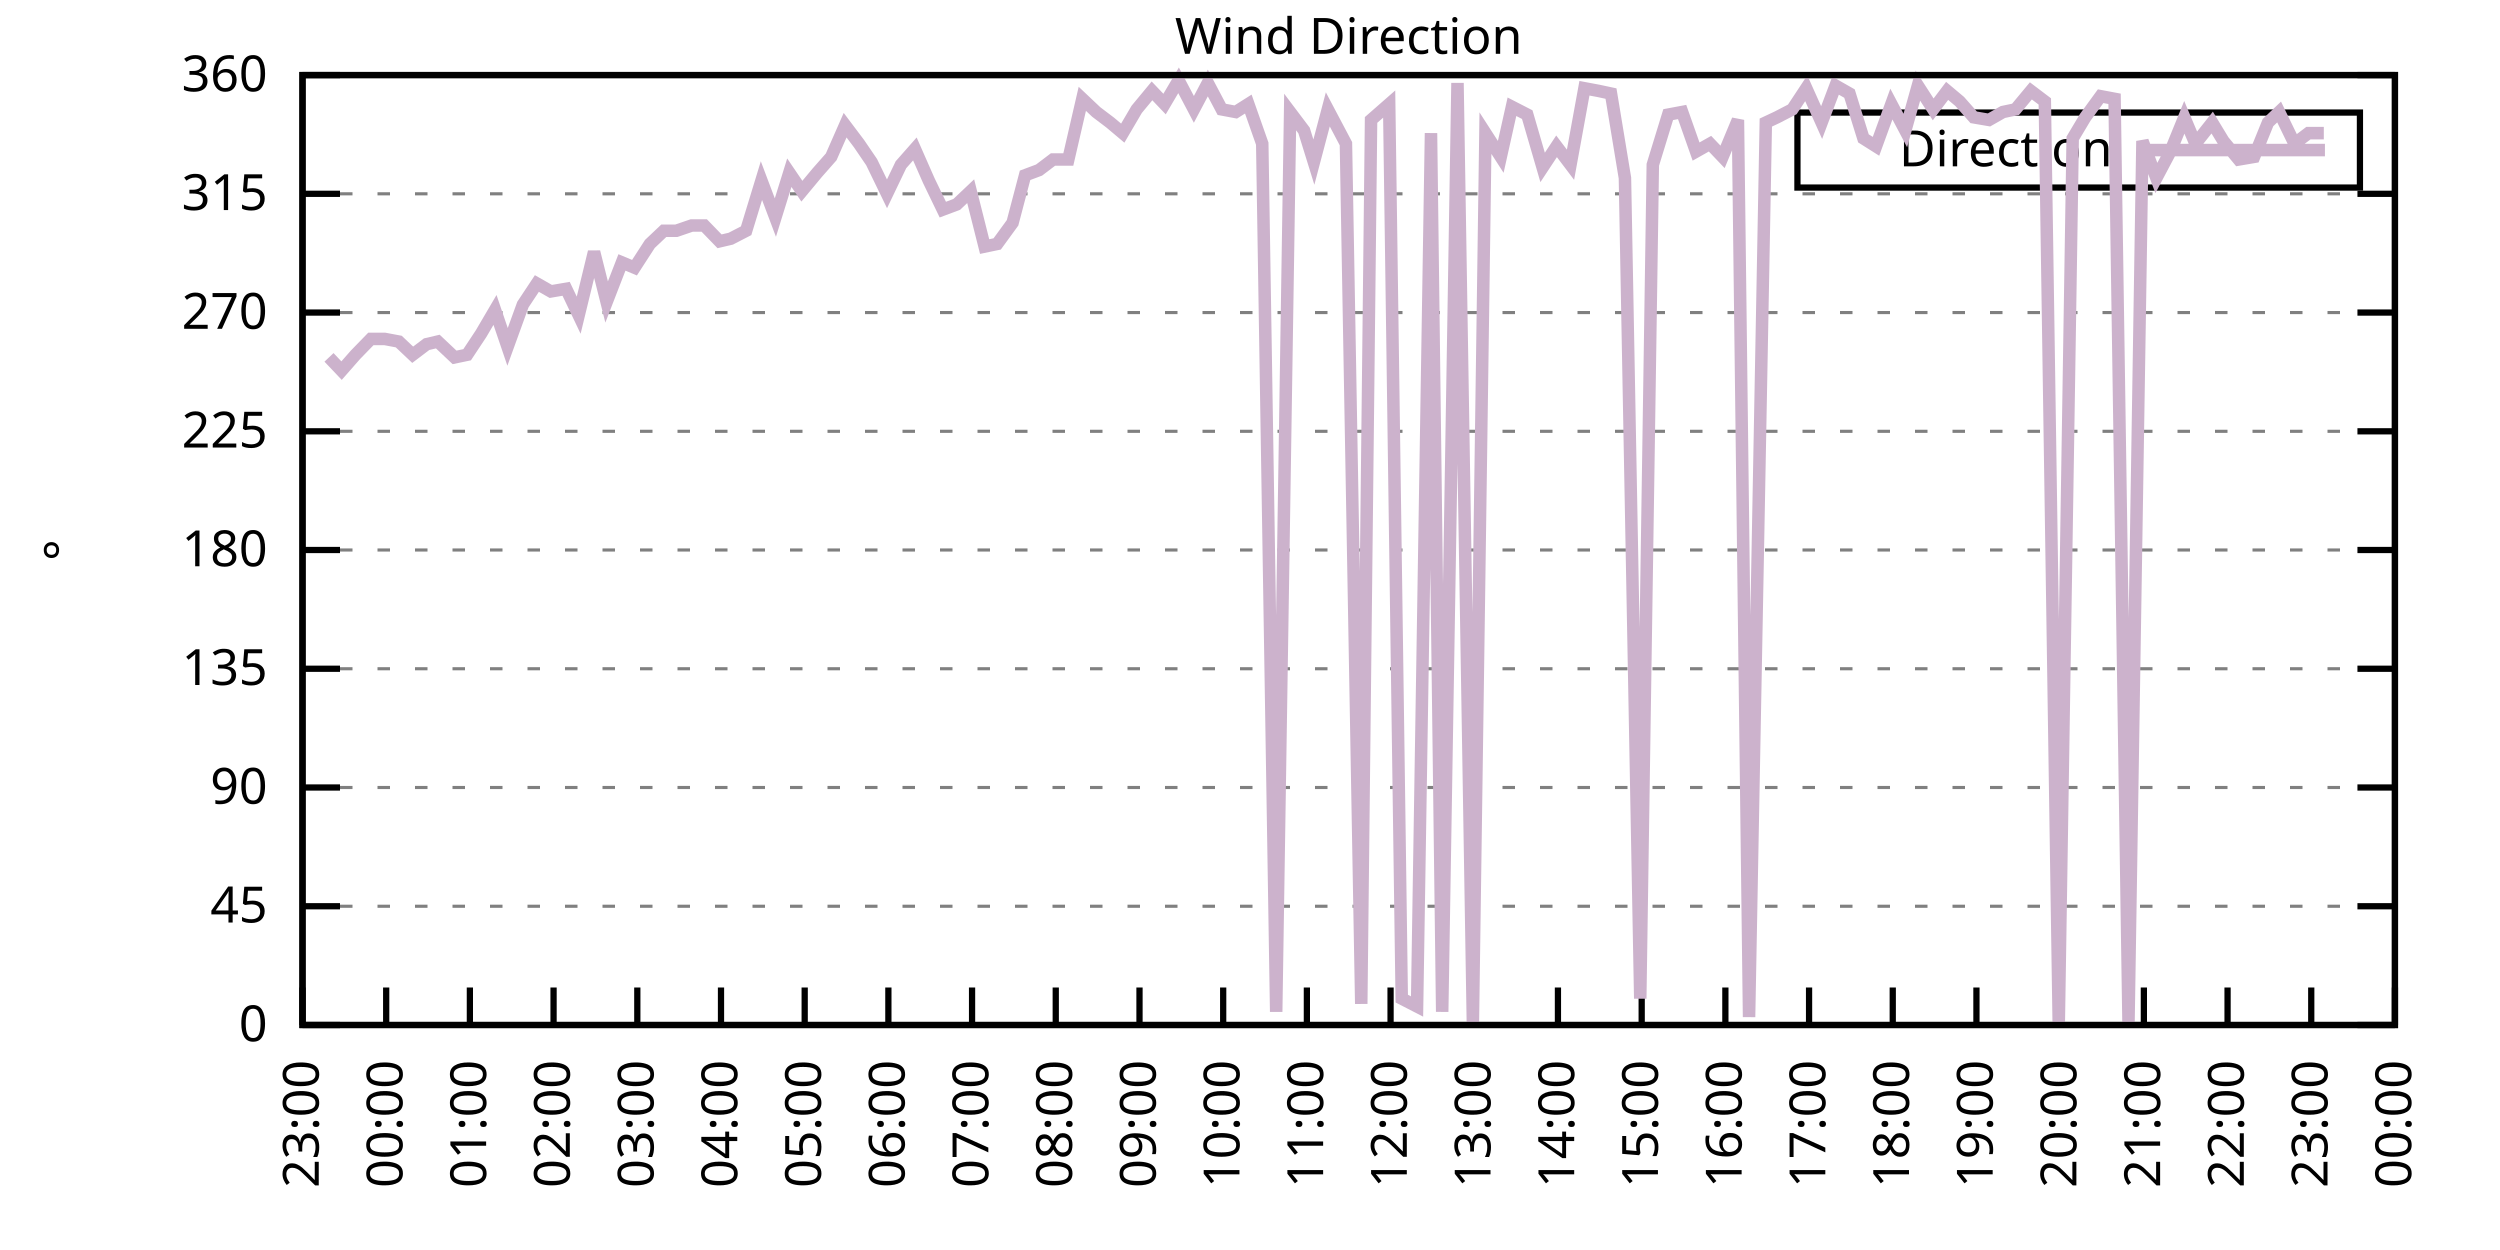
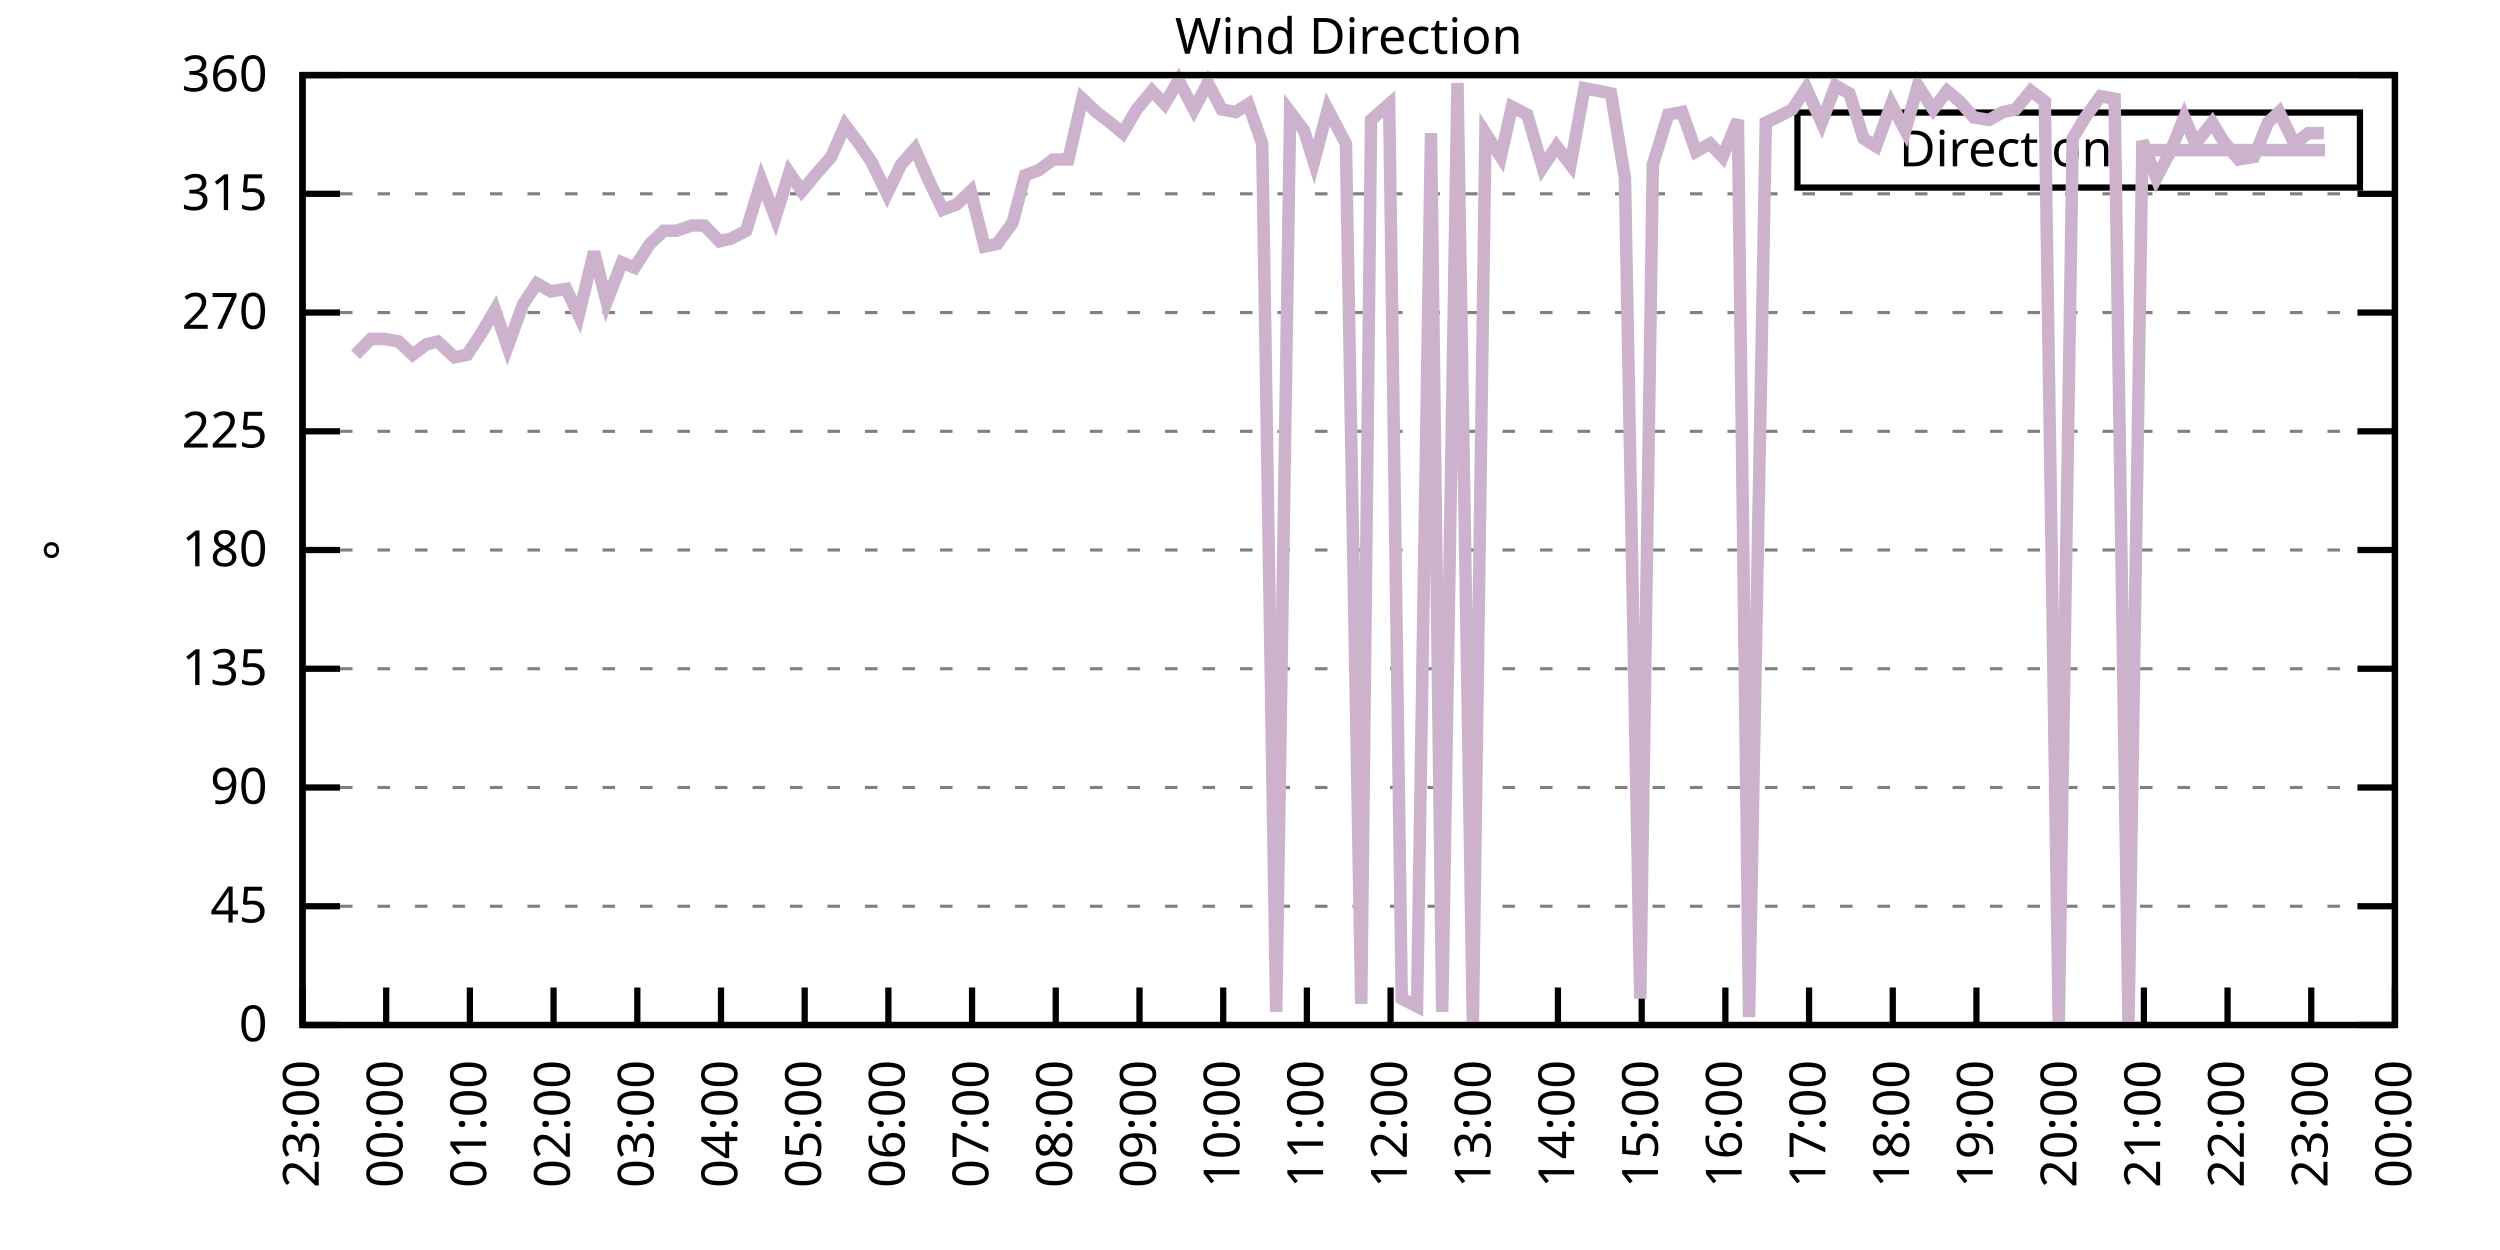
<svg xmlns="http://www.w3.org/2000/svg" xmlns:xlink="http://www.w3.org/1999/xlink" width="400" height="200" viewBox="0 0 400 200">
  <g id="gnuplot_canvas">
    <rect x="0" y="0" width="400" height="200" fill="none" />
    <defs>
      <circle id="gpDot" r="0.5" stroke-width="0.5" stroke="currentColor" />
      <path id="gpPt0" stroke-width="0.333" stroke="currentColor" d="M-1,0 h2 M0,-1 v2" />
      <path id="gpPt1" stroke-width="0.333" stroke="currentColor" d="M-1,-1 L1,1 M1,-1 L-1,1" />
      <path id="gpPt2" stroke-width="0.333" stroke="currentColor" d="M-1,0 L1,0 M0,-1 L0,1 M-1,-1 L1,1 M-1,1 L1,-1" />
      <rect id="gpPt3" stroke-width="0.333" stroke="currentColor" x="-1" y="-1" width="2" height="2" />
      <rect id="gpPt4" stroke-width="0.333" stroke="currentColor" fill="currentColor" x="-1" y="-1" width="2" height="2" />
      <circle id="gpPt5" stroke-width="0.333" stroke="currentColor" cx="0" cy="0" r="1" />
      <use xlink:href="#gpPt5" id="gpPt6" fill="currentColor" stroke="none" />
      <path id="gpPt7" stroke-width="0.333" stroke="currentColor" d="M0,-1.33 L-1.33,0.67 L1.33,0.67 z" />
      <use xlink:href="#gpPt7" id="gpPt8" fill="currentColor" stroke="none" />
      <use xlink:href="#gpPt7" id="gpPt9" stroke="currentColor" transform="rotate(180)" />
      <use xlink:href="#gpPt9" id="gpPt10" fill="currentColor" stroke="none" />
      <use xlink:href="#gpPt3" id="gpPt11" stroke="currentColor" transform="rotate(45)" />
      <use xlink:href="#gpPt11" id="gpPt12" fill="currentColor" stroke="none" />
      <path id="gpPt13" stroke-width="0.333" stroke="currentColor" d="M0,1.330 L1.265,0.411 L0.782,-1.067 L-0.782,-1.076 L-1.265,0.411 z" />
      <use xlink:href="#gpPt13" id="gpPt14" fill="currentColor" stroke="none" />
      <filter id="textbox" filterUnits="objectBoundingBox" x="0" y="0" height="1" width="1">
        <feFlood flood-color="white" flood-opacity="1" result="bgnd" />
        <feComposite in="SourceGraphic" in2="bgnd" operator="atop" />
      </filter>
      <filter id="greybox" filterUnits="objectBoundingBox" x="0" y="0" height="1" width="1">
        <feFlood flood-color="lightgrey" flood-opacity="1" result="grey" />
        <feComposite in="SourceGraphic" in2="grey" operator="atop" />
      </filter>
    </defs>
    <g fill="none" color="white" stroke="currentColor" stroke-width="1.00" stroke-linecap="butt" stroke-linejoin="miter">
</g>
    <g fill="none" color="black" stroke="currentColor" stroke-width="1.00" stroke-linecap="butt" stroke-linejoin="miter">
      <g stroke="none" shape-rendering="crispEdges">
        <polygon fill="rgb(255, 255, 255)" points="48.40,164.00 383.18,164.00 383.18,12.02 48.40,12.02 " />
      </g>
    </g>
    <g fill="none" color="black" stroke="currentColor" stroke-width="1.00" stroke-linecap="butt" stroke-linejoin="miter">
</g>
    <g fill="none" color="black" stroke="black" stroke-width="0.50" stroke-linecap="butt" stroke-linejoin="miter">
</g>
    <g fill="none" color="gray" stroke="currentColor" stroke-width="0.50" stroke-linecap="butt" stroke-linejoin="miter">
      <path stroke="gray" stroke-dasharray="2,4" class="gridline" d="M48.40,164.00 L383.19,164.00  " />
    </g>
    <g fill="none" color="gray" stroke="gray" stroke-width="1.00" stroke-linecap="butt" stroke-linejoin="miter">
</g>
    <g fill="none" color="black" stroke="currentColor" stroke-width="1.00" stroke-linecap="butt" stroke-linejoin="miter">
      <path stroke="black" d="M48.40,164.00 L54.40,164.00 M383.19,164.00 L377.19,164.00  " />
      <g transform="translate(42.80,166.60)" stroke="none" fill="black" font-family="Sans" font-size="8.00" text-anchor="end">
        <text>
          <tspan font-family="Sans"> 0</tspan>
        </text>
      </g>
    </g>
    <g fill="none" color="black" stroke="currentColor" stroke-width="1.00" stroke-linecap="butt" stroke-linejoin="miter">
</g>
    <g fill="none" color="black" stroke="black" stroke-width="0.50" stroke-linecap="butt" stroke-linejoin="miter">
</g>
    <g fill="none" color="gray" stroke="currentColor" stroke-width="0.50" stroke-linecap="butt" stroke-linejoin="miter">
      <path stroke="gray" stroke-dasharray="2,4" class="gridline" d="M48.40,145.00 L383.19,145.00  " />
    </g>
    <g fill="none" color="gray" stroke="gray" stroke-width="1.00" stroke-linecap="butt" stroke-linejoin="miter">
</g>
    <g fill="none" color="black" stroke="currentColor" stroke-width="1.00" stroke-linecap="butt" stroke-linejoin="miter">
      <path stroke="black" d="M48.40,145.00 L54.40,145.00 M383.19,145.00 L377.19,145.00  " />
      <g transform="translate(42.80,147.60)" stroke="none" fill="black" font-family="Sans" font-size="8.00" text-anchor="end">
        <text>
          <tspan font-family="Sans"> 45</tspan>
        </text>
      </g>
    </g>
    <g fill="none" color="black" stroke="currentColor" stroke-width="1.00" stroke-linecap="butt" stroke-linejoin="miter">
</g>
    <g fill="none" color="black" stroke="black" stroke-width="0.50" stroke-linecap="butt" stroke-linejoin="miter">
</g>
    <g fill="none" color="gray" stroke="currentColor" stroke-width="0.50" stroke-linecap="butt" stroke-linejoin="miter">
      <path stroke="gray" stroke-dasharray="2,4" class="gridline" d="M48.40,126.00 L383.19,126.00  " />
    </g>
    <g fill="none" color="gray" stroke="gray" stroke-width="1.00" stroke-linecap="butt" stroke-linejoin="miter">
</g>
    <g fill="none" color="black" stroke="currentColor" stroke-width="1.00" stroke-linecap="butt" stroke-linejoin="miter">
      <path stroke="black" d="M48.40,126.00 L54.40,126.00 M383.19,126.00 L377.19,126.00  " />
      <g transform="translate(42.80,128.60)" stroke="none" fill="black" font-family="Sans" font-size="8.00" text-anchor="end">
        <text>
          <tspan font-family="Sans"> 90</tspan>
        </text>
      </g>
    </g>
    <g fill="none" color="black" stroke="currentColor" stroke-width="1.00" stroke-linecap="butt" stroke-linejoin="miter">
</g>
    <g fill="none" color="black" stroke="black" stroke-width="0.50" stroke-linecap="butt" stroke-linejoin="miter">
</g>
    <g fill="none" color="gray" stroke="currentColor" stroke-width="0.50" stroke-linecap="butt" stroke-linejoin="miter">
      <path stroke="gray" stroke-dasharray="2,4" class="gridline" d="M48.40,107.00 L383.19,107.00  " />
    </g>
    <g fill="none" color="gray" stroke="gray" stroke-width="1.00" stroke-linecap="butt" stroke-linejoin="miter">
</g>
    <g fill="none" color="black" stroke="currentColor" stroke-width="1.00" stroke-linecap="butt" stroke-linejoin="miter">
      <path stroke="black" d="M48.40,107.00 L54.40,107.00 M383.19,107.00 L377.19,107.00  " />
      <g transform="translate(42.80,109.60)" stroke="none" fill="black" font-family="Sans" font-size="8.00" text-anchor="end">
        <text>
          <tspan font-family="Sans"> 135</tspan>
        </text>
      </g>
    </g>
    <g fill="none" color="black" stroke="currentColor" stroke-width="1.00" stroke-linecap="butt" stroke-linejoin="miter">
</g>
    <g fill="none" color="black" stroke="black" stroke-width="0.50" stroke-linecap="butt" stroke-linejoin="miter">
</g>
    <g fill="none" color="gray" stroke="currentColor" stroke-width="0.50" stroke-linecap="butt" stroke-linejoin="miter">
      <path stroke="gray" stroke-dasharray="2,4" class="gridline" d="M48.40,88.00 L383.19,88.00  " />
    </g>
    <g fill="none" color="gray" stroke="gray" stroke-width="1.00" stroke-linecap="butt" stroke-linejoin="miter">
</g>
    <g fill="none" color="black" stroke="currentColor" stroke-width="1.00" stroke-linecap="butt" stroke-linejoin="miter">
      <path stroke="black" d="M48.40,88.00 L54.40,88.00 M383.19,88.00 L377.19,88.00  " />
      <g transform="translate(42.80,90.60)" stroke="none" fill="black" font-family="Sans" font-size="8.00" text-anchor="end">
        <text>
          <tspan font-family="Sans"> 180</tspan>
        </text>
      </g>
    </g>
    <g fill="none" color="black" stroke="currentColor" stroke-width="1.00" stroke-linecap="butt" stroke-linejoin="miter">
</g>
    <g fill="none" color="black" stroke="black" stroke-width="0.50" stroke-linecap="butt" stroke-linejoin="miter">
</g>
    <g fill="none" color="gray" stroke="currentColor" stroke-width="0.50" stroke-linecap="butt" stroke-linejoin="miter">
      <path stroke="gray" stroke-dasharray="2,4" class="gridline" d="M48.40,69.01 L383.19,69.01  " />
    </g>
    <g fill="none" color="gray" stroke="gray" stroke-width="1.00" stroke-linecap="butt" stroke-linejoin="miter">
</g>
    <g fill="none" color="black" stroke="currentColor" stroke-width="1.00" stroke-linecap="butt" stroke-linejoin="miter">
      <path stroke="black" d="M48.40,69.01 L54.40,69.01 M383.19,69.01 L377.19,69.01  " />
      <g transform="translate(42.80,71.61)" stroke="none" fill="black" font-family="Sans" font-size="8.00" text-anchor="end">
        <text>
          <tspan font-family="Sans"> 225</tspan>
        </text>
      </g>
    </g>
    <g fill="none" color="black" stroke="currentColor" stroke-width="1.00" stroke-linecap="butt" stroke-linejoin="miter">
</g>
    <g fill="none" color="black" stroke="black" stroke-width="0.50" stroke-linecap="butt" stroke-linejoin="miter">
</g>
    <g fill="none" color="gray" stroke="currentColor" stroke-width="0.50" stroke-linecap="butt" stroke-linejoin="miter">
      <path stroke="gray" stroke-dasharray="2,4" class="gridline" d="M48.40,50.01 L383.19,50.01  " />
    </g>
    <g fill="none" color="gray" stroke="gray" stroke-width="1.00" stroke-linecap="butt" stroke-linejoin="miter">
</g>
    <g fill="none" color="black" stroke="currentColor" stroke-width="1.00" stroke-linecap="butt" stroke-linejoin="miter">
      <path stroke="black" d="M48.40,50.01 L54.40,50.01 M383.19,50.01 L377.19,50.01  " />
      <g transform="translate(42.80,52.61)" stroke="none" fill="black" font-family="Sans" font-size="8.00" text-anchor="end">
        <text>
          <tspan font-family="Sans"> 270</tspan>
        </text>
      </g>
    </g>
    <g fill="none" color="black" stroke="currentColor" stroke-width="1.00" stroke-linecap="butt" stroke-linejoin="miter">
</g>
    <g fill="none" color="black" stroke="black" stroke-width="0.50" stroke-linecap="butt" stroke-linejoin="miter">
</g>
    <g fill="none" color="gray" stroke="currentColor" stroke-width="0.50" stroke-linecap="butt" stroke-linejoin="miter">
      <path stroke="gray" stroke-dasharray="2,4" class="gridline" d="M48.40,31.01 L383.19,31.01  " />
    </g>
    <g fill="none" color="gray" stroke="gray" stroke-width="1.00" stroke-linecap="butt" stroke-linejoin="miter">
</g>
    <g fill="none" color="black" stroke="currentColor" stroke-width="1.00" stroke-linecap="butt" stroke-linejoin="miter">
      <path stroke="black" d="M48.40,31.01 L54.40,31.01 M383.19,31.01 L377.19,31.01  " />
      <g transform="translate(42.80,33.61)" stroke="none" fill="black" font-family="Sans" font-size="8.00" text-anchor="end">
        <text>
          <tspan font-family="Sans"> 315</tspan>
        </text>
      </g>
    </g>
    <g fill="none" color="black" stroke="currentColor" stroke-width="1.00" stroke-linecap="butt" stroke-linejoin="miter">
</g>
    <g fill="none" color="black" stroke="black" stroke-width="0.50" stroke-linecap="butt" stroke-linejoin="miter">
</g>
    <g fill="none" color="gray" stroke="currentColor" stroke-width="0.50" stroke-linecap="butt" stroke-linejoin="miter">
      <path stroke="gray" stroke-dasharray="2,4" class="gridline" d="M48.40,12.01 L383.19,12.01  " />
    </g>
    <g fill="none" color="gray" stroke="gray" stroke-width="1.00" stroke-linecap="butt" stroke-linejoin="miter">
</g>
    <g fill="none" color="black" stroke="currentColor" stroke-width="1.00" stroke-linecap="butt" stroke-linejoin="miter">
      <path stroke="black" d="M48.40,12.01 L54.40,12.01 M383.19,12.01 L377.19,12.01  " />
      <g transform="translate(42.80,14.61)" stroke="none" fill="black" font-family="Sans" font-size="8.00" text-anchor="end">
        <text>
          <tspan font-family="Sans"> 360</tspan>
        </text>
      </g>
    </g>
    <g fill="none" color="black" stroke="currentColor" stroke-width="1.00" stroke-linecap="butt" stroke-linejoin="miter">
      <path stroke="black" d="M48.40,164.00 L48.40,158.00  " />
      <g transform="translate(51.00,169.60) rotate(270.00)" stroke="none" fill="black" font-family="Sans" font-size="8.00" text-anchor="end">
        <text>
          <tspan font-family="Sans">23:00</tspan>
        </text>
      </g>
    </g>
    <g fill="none" color="black" stroke="currentColor" stroke-width="1.00" stroke-linecap="butt" stroke-linejoin="miter">
      <path stroke="black" d="M61.79,164.00 L61.79,158.00  " />
      <g transform="translate(64.39,169.60) rotate(270.00)" stroke="none" fill="black" font-family="Sans" font-size="8.00" text-anchor="end">
        <text>
          <tspan font-family="Sans">00:00</tspan>
        </text>
      </g>
    </g>
    <g fill="none" color="black" stroke="currentColor" stroke-width="1.00" stroke-linecap="butt" stroke-linejoin="miter">
      <path stroke="black" d="M75.18,164.00 L75.18,158.00  " />
      <g transform="translate(77.78,169.60) rotate(270.00)" stroke="none" fill="black" font-family="Sans" font-size="8.00" text-anchor="end">
        <text>
          <tspan font-family="Sans">01:00</tspan>
        </text>
      </g>
    </g>
    <g fill="none" color="black" stroke="currentColor" stroke-width="1.00" stroke-linecap="butt" stroke-linejoin="miter">
      <path stroke="black" d="M88.57,164.00 L88.57,158.00  " />
      <g transform="translate(91.17,169.60) rotate(270.00)" stroke="none" fill="black" font-family="Sans" font-size="8.00" text-anchor="end">
        <text>
          <tspan font-family="Sans">02:00</tspan>
        </text>
      </g>
    </g>
    <g fill="none" color="black" stroke="currentColor" stroke-width="1.00" stroke-linecap="butt" stroke-linejoin="miter">
      <path stroke="black" d="M101.97,164.00 L101.97,158.00  " />
      <g transform="translate(104.57,169.60) rotate(270.00)" stroke="none" fill="black" font-family="Sans" font-size="8.00" text-anchor="end">
        <text>
          <tspan font-family="Sans">03:00</tspan>
        </text>
      </g>
    </g>
    <g fill="none" color="black" stroke="currentColor" stroke-width="1.00" stroke-linecap="butt" stroke-linejoin="miter">
      <path stroke="black" d="M115.36,164.00 L115.36,158.00  " />
      <g transform="translate(117.96,169.60) rotate(270.00)" stroke="none" fill="black" font-family="Sans" font-size="8.00" text-anchor="end">
        <text>
          <tspan font-family="Sans">04:00</tspan>
        </text>
      </g>
    </g>
    <g fill="none" color="black" stroke="currentColor" stroke-width="1.00" stroke-linecap="butt" stroke-linejoin="miter">
      <path stroke="black" d="M128.75,164.00 L128.75,158.00  " />
      <g transform="translate(131.35,169.60) rotate(270.00)" stroke="none" fill="black" font-family="Sans" font-size="8.00" text-anchor="end">
        <text>
          <tspan font-family="Sans">05:00</tspan>
        </text>
      </g>
    </g>
    <g fill="none" color="black" stroke="currentColor" stroke-width="1.00" stroke-linecap="butt" stroke-linejoin="miter">
      <path stroke="black" d="M142.14,164.00 L142.14,158.00  " />
      <g transform="translate(144.74,169.60) rotate(270.00)" stroke="none" fill="black" font-family="Sans" font-size="8.00" text-anchor="end">
        <text>
          <tspan font-family="Sans">06:00</tspan>
        </text>
      </g>
    </g>
    <g fill="none" color="black" stroke="currentColor" stroke-width="1.00" stroke-linecap="butt" stroke-linejoin="miter">
      <path stroke="black" d="M155.53,164.00 L155.53,158.00  " />
      <g transform="translate(158.13,169.60) rotate(270.00)" stroke="none" fill="black" font-family="Sans" font-size="8.00" text-anchor="end">
        <text>
          <tspan font-family="Sans">07:00</tspan>
        </text>
      </g>
    </g>
    <g fill="none" color="black" stroke="currentColor" stroke-width="1.00" stroke-linecap="butt" stroke-linejoin="miter">
      <path stroke="black" d="M168.92,164.00 L168.92,158.00  " />
      <g transform="translate(171.52,169.60) rotate(270.00)" stroke="none" fill="black" font-family="Sans" font-size="8.00" text-anchor="end">
        <text>
          <tspan font-family="Sans">08:00</tspan>
        </text>
      </g>
    </g>
    <g fill="none" color="black" stroke="currentColor" stroke-width="1.00" stroke-linecap="butt" stroke-linejoin="miter">
      <path stroke="black" d="M182.32,164.00 L182.32,158.00  " />
      <g transform="translate(184.92,169.60) rotate(270.00)" stroke="none" fill="black" font-family="Sans" font-size="8.00" text-anchor="end">
        <text>
          <tspan font-family="Sans">09:00</tspan>
        </text>
      </g>
    </g>
    <g fill="none" color="black" stroke="currentColor" stroke-width="1.00" stroke-linecap="butt" stroke-linejoin="miter">
      <path stroke="black" d="M195.71,164.00 L195.71,158.00  " />
      <g transform="translate(198.31,169.60) rotate(270.00)" stroke="none" fill="black" font-family="Sans" font-size="8.00" text-anchor="end">
        <text>
          <tspan font-family="Sans">10:00</tspan>
        </text>
      </g>
    </g>
    <g fill="none" color="black" stroke="currentColor" stroke-width="1.00" stroke-linecap="butt" stroke-linejoin="miter">
      <path stroke="black" d="M209.10,164.00 L209.10,158.00  " />
      <g transform="translate(211.70,169.60) rotate(270.00)" stroke="none" fill="black" font-family="Sans" font-size="8.00" text-anchor="end">
        <text>
          <tspan font-family="Sans">11:00</tspan>
        </text>
      </g>
    </g>
    <g fill="none" color="black" stroke="currentColor" stroke-width="1.00" stroke-linecap="butt" stroke-linejoin="miter">
      <path stroke="black" d="M222.49,164.00 L222.49,158.00  " />
      <g transform="translate(225.09,169.60) rotate(270.00)" stroke="none" fill="black" font-family="Sans" font-size="8.00" text-anchor="end">
        <text>
          <tspan font-family="Sans">12:00</tspan>
        </text>
      </g>
    </g>
    <g fill="none" color="black" stroke="currentColor" stroke-width="1.00" stroke-linecap="butt" stroke-linejoin="miter">
      <path stroke="black" d="M235.88,164.00 L235.88,158.00  " />
      <g transform="translate(238.48,169.60) rotate(270.00)" stroke="none" fill="black" font-family="Sans" font-size="8.00" text-anchor="end">
        <text>
          <tspan font-family="Sans">13:00</tspan>
        </text>
      </g>
    </g>
    <g fill="none" color="black" stroke="currentColor" stroke-width="1.00" stroke-linecap="butt" stroke-linejoin="miter">
      <path stroke="black" d="M249.27,164.00 L249.27,158.00  " />
      <g transform="translate(251.87,169.60) rotate(270.00)" stroke="none" fill="black" font-family="Sans" font-size="8.00" text-anchor="end">
        <text>
          <tspan font-family="Sans">14:00</tspan>
        </text>
      </g>
    </g>
    <g fill="none" color="black" stroke="currentColor" stroke-width="1.00" stroke-linecap="butt" stroke-linejoin="miter">
      <path stroke="black" d="M262.67,164.00 L262.67,158.00  " />
      <g transform="translate(265.27,169.60) rotate(270.00)" stroke="none" fill="black" font-family="Sans" font-size="8.00" text-anchor="end">
        <text>
          <tspan font-family="Sans">15:00</tspan>
        </text>
      </g>
    </g>
    <g fill="none" color="black" stroke="currentColor" stroke-width="1.00" stroke-linecap="butt" stroke-linejoin="miter">
      <path stroke="black" d="M276.06,164.00 L276.06,158.00  " />
      <g transform="translate(278.66,169.60) rotate(270.00)" stroke="none" fill="black" font-family="Sans" font-size="8.00" text-anchor="end">
        <text>
          <tspan font-family="Sans">16:00</tspan>
        </text>
      </g>
    </g>
    <g fill="none" color="black" stroke="currentColor" stroke-width="1.00" stroke-linecap="butt" stroke-linejoin="miter">
      <path stroke="black" d="M289.45,164.00 L289.45,158.00  " />
      <g transform="translate(292.05,169.60) rotate(270.00)" stroke="none" fill="black" font-family="Sans" font-size="8.00" text-anchor="end">
        <text>
          <tspan font-family="Sans">17:00</tspan>
        </text>
      </g>
    </g>
    <g fill="none" color="black" stroke="currentColor" stroke-width="1.00" stroke-linecap="butt" stroke-linejoin="miter">
      <path stroke="black" d="M302.84,164.00 L302.84,158.00  " />
      <g transform="translate(305.44,169.60) rotate(270.00)" stroke="none" fill="black" font-family="Sans" font-size="8.00" text-anchor="end">
        <text>
          <tspan font-family="Sans">18:00</tspan>
        </text>
      </g>
    </g>
    <g fill="none" color="black" stroke="currentColor" stroke-width="1.00" stroke-linecap="butt" stroke-linejoin="miter">
      <path stroke="black" d="M316.23,164.00 L316.23,158.00  " />
      <g transform="translate(318.83,169.60) rotate(270.00)" stroke="none" fill="black" font-family="Sans" font-size="8.00" text-anchor="end">
        <text>
          <tspan font-family="Sans">19:00</tspan>
        </text>
      </g>
    </g>
    <g fill="none" color="black" stroke="currentColor" stroke-width="1.00" stroke-linecap="butt" stroke-linejoin="miter">
      <path stroke="black" d="M329.62,164.00 L329.62,158.00  " />
      <g transform="translate(332.22,169.60) rotate(270.00)" stroke="none" fill="black" font-family="Sans" font-size="8.00" text-anchor="end">
        <text>
          <tspan font-family="Sans">20:00</tspan>
        </text>
      </g>
    </g>
    <g fill="none" color="black" stroke="currentColor" stroke-width="1.00" stroke-linecap="butt" stroke-linejoin="miter">
      <path stroke="black" d="M343.02,164.00 L343.02,158.00  " />
      <g transform="translate(345.62,169.60) rotate(270.00)" stroke="none" fill="black" font-family="Sans" font-size="8.00" text-anchor="end">
        <text>
          <tspan font-family="Sans">21:00</tspan>
        </text>
      </g>
    </g>
    <g fill="none" color="black" stroke="currentColor" stroke-width="1.00" stroke-linecap="butt" stroke-linejoin="miter">
      <path stroke="black" d="M356.41,164.00 L356.41,158.00  " />
      <g transform="translate(359.01,169.60) rotate(270.00)" stroke="none" fill="black" font-family="Sans" font-size="8.00" text-anchor="end">
        <text>
          <tspan font-family="Sans">22:00</tspan>
        </text>
      </g>
    </g>
    <g fill="none" color="black" stroke="currentColor" stroke-width="1.00" stroke-linecap="butt" stroke-linejoin="miter">
      <path stroke="black" d="M369.80,164.00 L369.80,158.00  " />
      <g transform="translate(372.40,169.60) rotate(270.00)" stroke="none" fill="black" font-family="Sans" font-size="8.00" text-anchor="end">
        <text>
          <tspan font-family="Sans">23:00</tspan>
        </text>
      </g>
    </g>
    <g fill="none" color="black" stroke="currentColor" stroke-width="1.00" stroke-linecap="butt" stroke-linejoin="miter">
      <path stroke="black" d="M383.19,164.00 L383.19,158.00  " />
      <g transform="translate(385.79,169.60) rotate(270.00)" stroke="none" fill="black" font-family="Sans" font-size="8.00" text-anchor="end">
        <text>
          <tspan font-family="Sans">00:00</tspan>
        </text>
      </g>
    </g>
    <g fill="none" color="black" stroke="currentColor" stroke-width="1.00" stroke-linecap="butt" stroke-linejoin="miter">
</g>
    <g fill="none" color="black" stroke="currentColor" stroke-width="1.00" stroke-linecap="butt" stroke-linejoin="miter">
      <path stroke="black" d="M48.40,12.01 L48.40,164.00 L383.19,164.00 L383.19,12.01 L48.40,12.01 Z  " />
    </g>
    <g fill="none" color="black" stroke="currentColor" stroke-width="1.00" stroke-linecap="butt" stroke-linejoin="miter">
</g>
    <g fill="none" color="black" stroke="currentColor" stroke-width="1.00" stroke-linecap="butt" stroke-linejoin="miter">
      <path stroke="black" d="M287.59,30.01 L287.59,18.01 L377.59,18.01 L377.59,30.01 L287.59,30.01 Z  " />
    </g>
    <g id="Wind_direction_plot_1">
      <g fill="none" color="white" stroke="black" stroke-width="2.00" stroke-linecap="butt" stroke-linejoin="miter">
</g>
      <g fill="none" color="black" stroke="currentColor" stroke-width="2.00" stroke-linecap="butt" stroke-linejoin="miter">
        <g transform="translate(337.99,26.61)" stroke="none" fill="black" font-family="Sans" font-size="8.00" text-anchor="end">
          <text>
            <tspan font-family="Sans">Direction</tspan>
          </text>
        </g>
      </g>
      <g fill="none" color="black" stroke="currentColor" stroke-width="2.00" stroke-linecap="butt" stroke-linejoin="miter">
-         <path stroke="rgb(204, 178, 204)" d="M343.59,24.01 L371.99,24.01 M52.64,57.18 L54.65,59.30 L56.88,56.76 L59.34,54.23 L61.57,54.23 L63.80,54.65   L66.03,56.76 L68.26,55.07 L70.05,54.65 L72.73,57.18 L74.74,56.76 L76.97,53.39 L79.20,49.59 L81.21,55.50   L83.66,48.74 L85.90,45.36 L88.13,46.63 L90.58,46.21 L92.59,50.43 L95.05,40.30 L97.06,48.32 L99.51,41.99   L101.52,42.83 L103.98,39.03 L106.21,36.92 L108.22,36.92 L110.67,36.08 L112.68,36.08 L115.13,38.61 L116.92,38.19   L119.38,36.92 L121.83,28.90 L124.06,34.81 L126.29,27.63 L128.30,30.59 L130.76,27.63 L132.99,25.10 L135.22,20.03   L137.45,22.99 L139.46,25.94 L141.92,31.01 L144.15,26.36 L146.38,23.83 L148.61,28.90 L150.85,33.54 L153.08,32.70   L155.31,30.59 L157.54,39.45 L159.55,39.03 L162.01,35.65 L164.01,28.05 L166.25,27.21 L168.48,25.52 L170.93,25.52   L173.17,15.81 L175.40,17.92 L177.63,19.61 L179.64,21.30 L181.87,17.50 L184.32,14.54 L186.33,16.65 L188.57,12.85   L191.02,17.50 L193.25,13.28 L195.48,17.50 L197.72,17.92 L199.73,16.65 L201.96,22.99 L204.19,161.89 L206.42,17.92   L208.65,20.88 L210.22,25.94 L212.45,17.50 L215.35,22.99 L217.80,160.62 L219.37,19.19 L222.27,16.65 L224.28,159.78   L226.73,161.04 L228.96,21.30 L230.75,161.89 L233.20,13.28 L235.66,163.58 L237.67,21.30 L240.12,25.10 L241.91,17.08   L244.36,18.34 L246.82,26.79 L249.05,23.41 L251.28,26.36 L253.51,14.12 L255.75,14.54 L257.76,14.97 L259.99,28.48   L262.44,159.78 L264.45,26.36 L266.91,18.34 L269.14,17.92 L271.37,24.25 L273.60,22.99 L275.61,25.10 L278.07,19.19   L279.85,162.73 L282.53,19.61 L284.32,18.77 L286.77,17.50 L289.00,14.12 L291.46,19.61 L293.69,13.70 L295.92,14.97   L298.15,22.14 L300.16,23.41 L302.62,16.65 L304.85,20.88 L306.86,13.70 L309.31,17.50 L311.54,14.54 L313.55,16.23   L315.79,18.77 L318.24,19.19 L320.47,17.92 L322.48,17.50 L324.94,14.54 L327.17,16.23 L329.40,164.00 L331.63,22.14   L333.64,18.77 L336.10,15.39 L338.33,15.81 L340.56,163.58 L342.79,22.56 L345.02,28.48 L347.26,24.25 L349.49,18.77   L351.27,22.99 L353.95,19.61 L355.74,22.56 L358.19,25.52 L360.65,25.10 L362.88,19.61 L364.66,17.92 L367.12,22.99   L369.35,21.30 L371.81,21.30  " />
+         <path stroke="rgb(204, 178, 204)" d="M343.59,24.01 L371.99,24.01 M56.88,56.76 L59.34,54.23 L61.57,54.23 L63.80,54.65 L66.03,56.76 L68.26,55.07   L70.05,54.65 L72.73,57.18 L74.74,56.76 L76.97,53.39 L79.20,49.59 L81.21,55.50 L83.66,48.74 L85.90,45.36   L88.13,46.63 L90.58,46.21 L92.59,50.43 L95.05,40.30 L97.06,48.32 L99.51,41.99 L101.52,42.83 L103.98,39.03   L106.21,36.92 L108.22,36.92 L110.67,36.08 L112.68,36.08 L115.13,38.61 L116.92,38.19 L119.38,36.92 L121.83,28.90   L124.06,34.81 L126.29,27.63 L128.30,30.59 L130.76,27.63 L132.99,25.10 L135.22,20.03 L137.45,22.99 L139.46,25.94   L141.92,31.01 L144.15,26.36 L146.38,23.83 L148.61,28.90 L150.85,33.54 L153.08,32.70 L155.31,30.59 L157.54,39.45   L159.55,39.03 L162.01,35.65 L164.01,28.05 L166.25,27.21 L168.48,25.52 L170.93,25.52 L173.17,15.81 L175.40,17.92   L177.63,19.61 L179.64,21.30 L181.87,17.50 L184.32,14.54 L186.33,16.65 L188.57,12.85 L191.02,17.50 L193.25,13.28   L195.48,17.50 L197.72,17.92 L199.73,16.65 L201.96,22.99 L204.19,161.89 L206.42,17.92 L208.65,20.88 L210.22,25.94   L212.45,17.50 L215.35,22.99 L217.80,160.62 L219.37,19.19 L222.27,16.65 L224.28,159.78 L226.73,161.04 L228.96,21.30   L230.75,161.89 L233.20,13.28 L235.66,163.58 L237.67,21.30 L240.12,25.10 L241.91,17.08 L244.36,18.34 L246.82,26.79   L249.05,23.41 L251.28,26.36 L253.51,14.12 L255.75,14.54 L257.76,14.97 L259.99,28.48 L262.44,159.78 L264.45,26.36   L266.91,18.34 L269.14,17.92 L271.37,24.25 L273.60,22.99 L275.61,25.10 L278.07,19.19 L279.85,162.73 L282.53,19.61   L284.32,18.77 L286.77,17.50 L289.00,14.12 L291.46,19.61 L293.69,13.70 L295.92,14.97 L298.15,22.14 L300.16,23.41   L302.62,16.65 L304.85,20.88 L306.86,13.70 L309.31,17.50 L311.54,14.54 L313.55,16.23 L315.79,18.77 L318.24,19.19   L320.47,17.92 L322.48,17.50 L324.94,14.54 L327.17,16.23 L329.40,164.00 L331.63,22.14 L333.64,18.77 L336.10,15.39   L338.33,15.81 L340.56,163.58 L342.79,22.56 L345.02,28.48 L347.26,24.25 L349.49,18.77 L351.27,22.99 L353.95,19.61   L355.74,22.56 L358.19,25.52 L360.65,25.10 L362.88,19.61 L364.66,17.92 L367.12,22.99 L369.35,21.30 L371.81,21.30    " />
      </g>
    </g>
    <g fill="none" color="black" stroke="currentColor" stroke-width="2.00" stroke-linecap="butt" stroke-linejoin="miter">
</g>
    <g fill="none" color="black" stroke="black" stroke-width="1.00" stroke-linecap="butt" stroke-linejoin="miter">
</g>
    <g fill="none" color="black" stroke="currentColor" stroke-width="1.00" stroke-linecap="butt" stroke-linejoin="miter">
      <path stroke="black" d="M48.40,12.01 L48.40,164.00 L383.19,164.00 L383.19,12.01 L48.40,12.01 Z  " />
      <g transform="translate(12.80,88.01) rotate(270.00)" stroke="none" fill="black" font-family="Sans" font-size="8.00" text-anchor="middle">
        <text>
          <tspan font-family="Sans">°</tspan>
        </text>
      </g>
    </g>
    <g fill="none" color="black" stroke="currentColor" stroke-width="1.00" stroke-linecap="butt" stroke-linejoin="miter">
</g>
    <g fill="none" color="black" stroke="currentColor" stroke-width="1.00" stroke-linecap="butt" stroke-linejoin="miter">
      <g transform="translate(215.79,8.61)" stroke="none" fill="black" font-family="Sans" font-size="8.00" text-anchor="middle">
        <text>
          <tspan font-family="Sans">Wind Direction</tspan>
        </text>
      </g>
    </g>
    <g fill="none" color="black" stroke="currentColor" stroke-width="1.00" stroke-linecap="butt" stroke-linejoin="miter">
</g>
  </g>
</svg>
